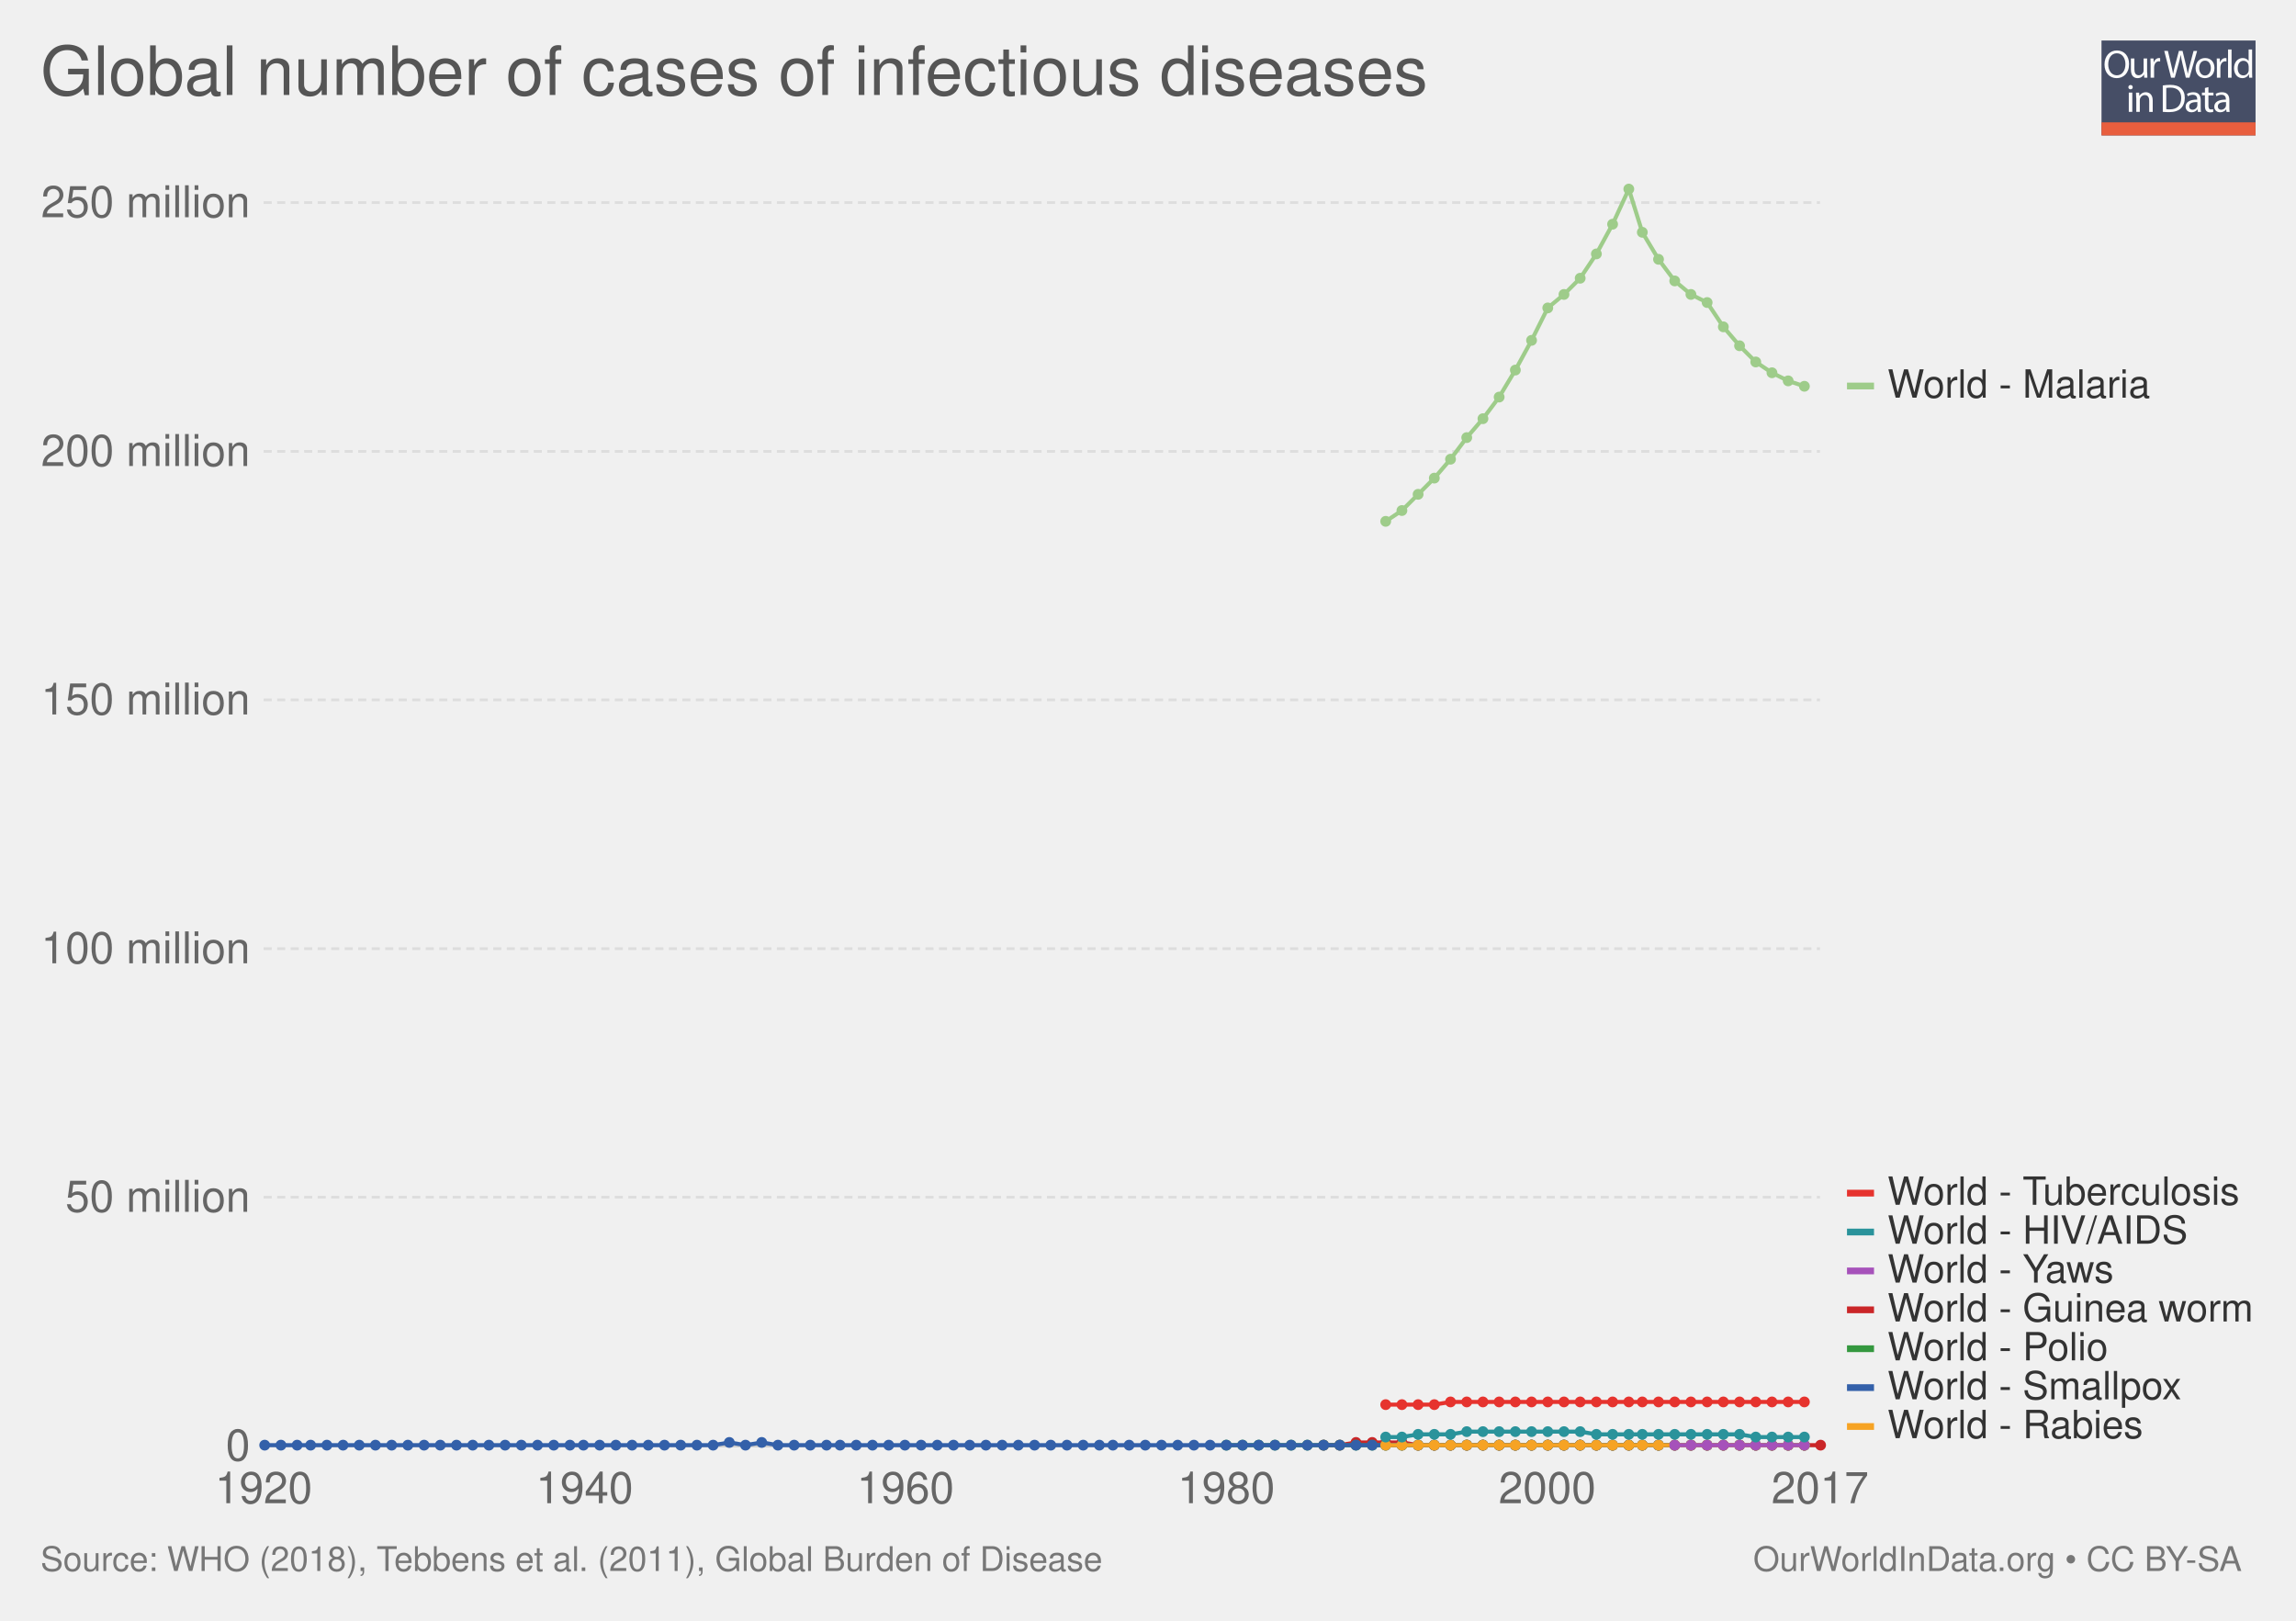
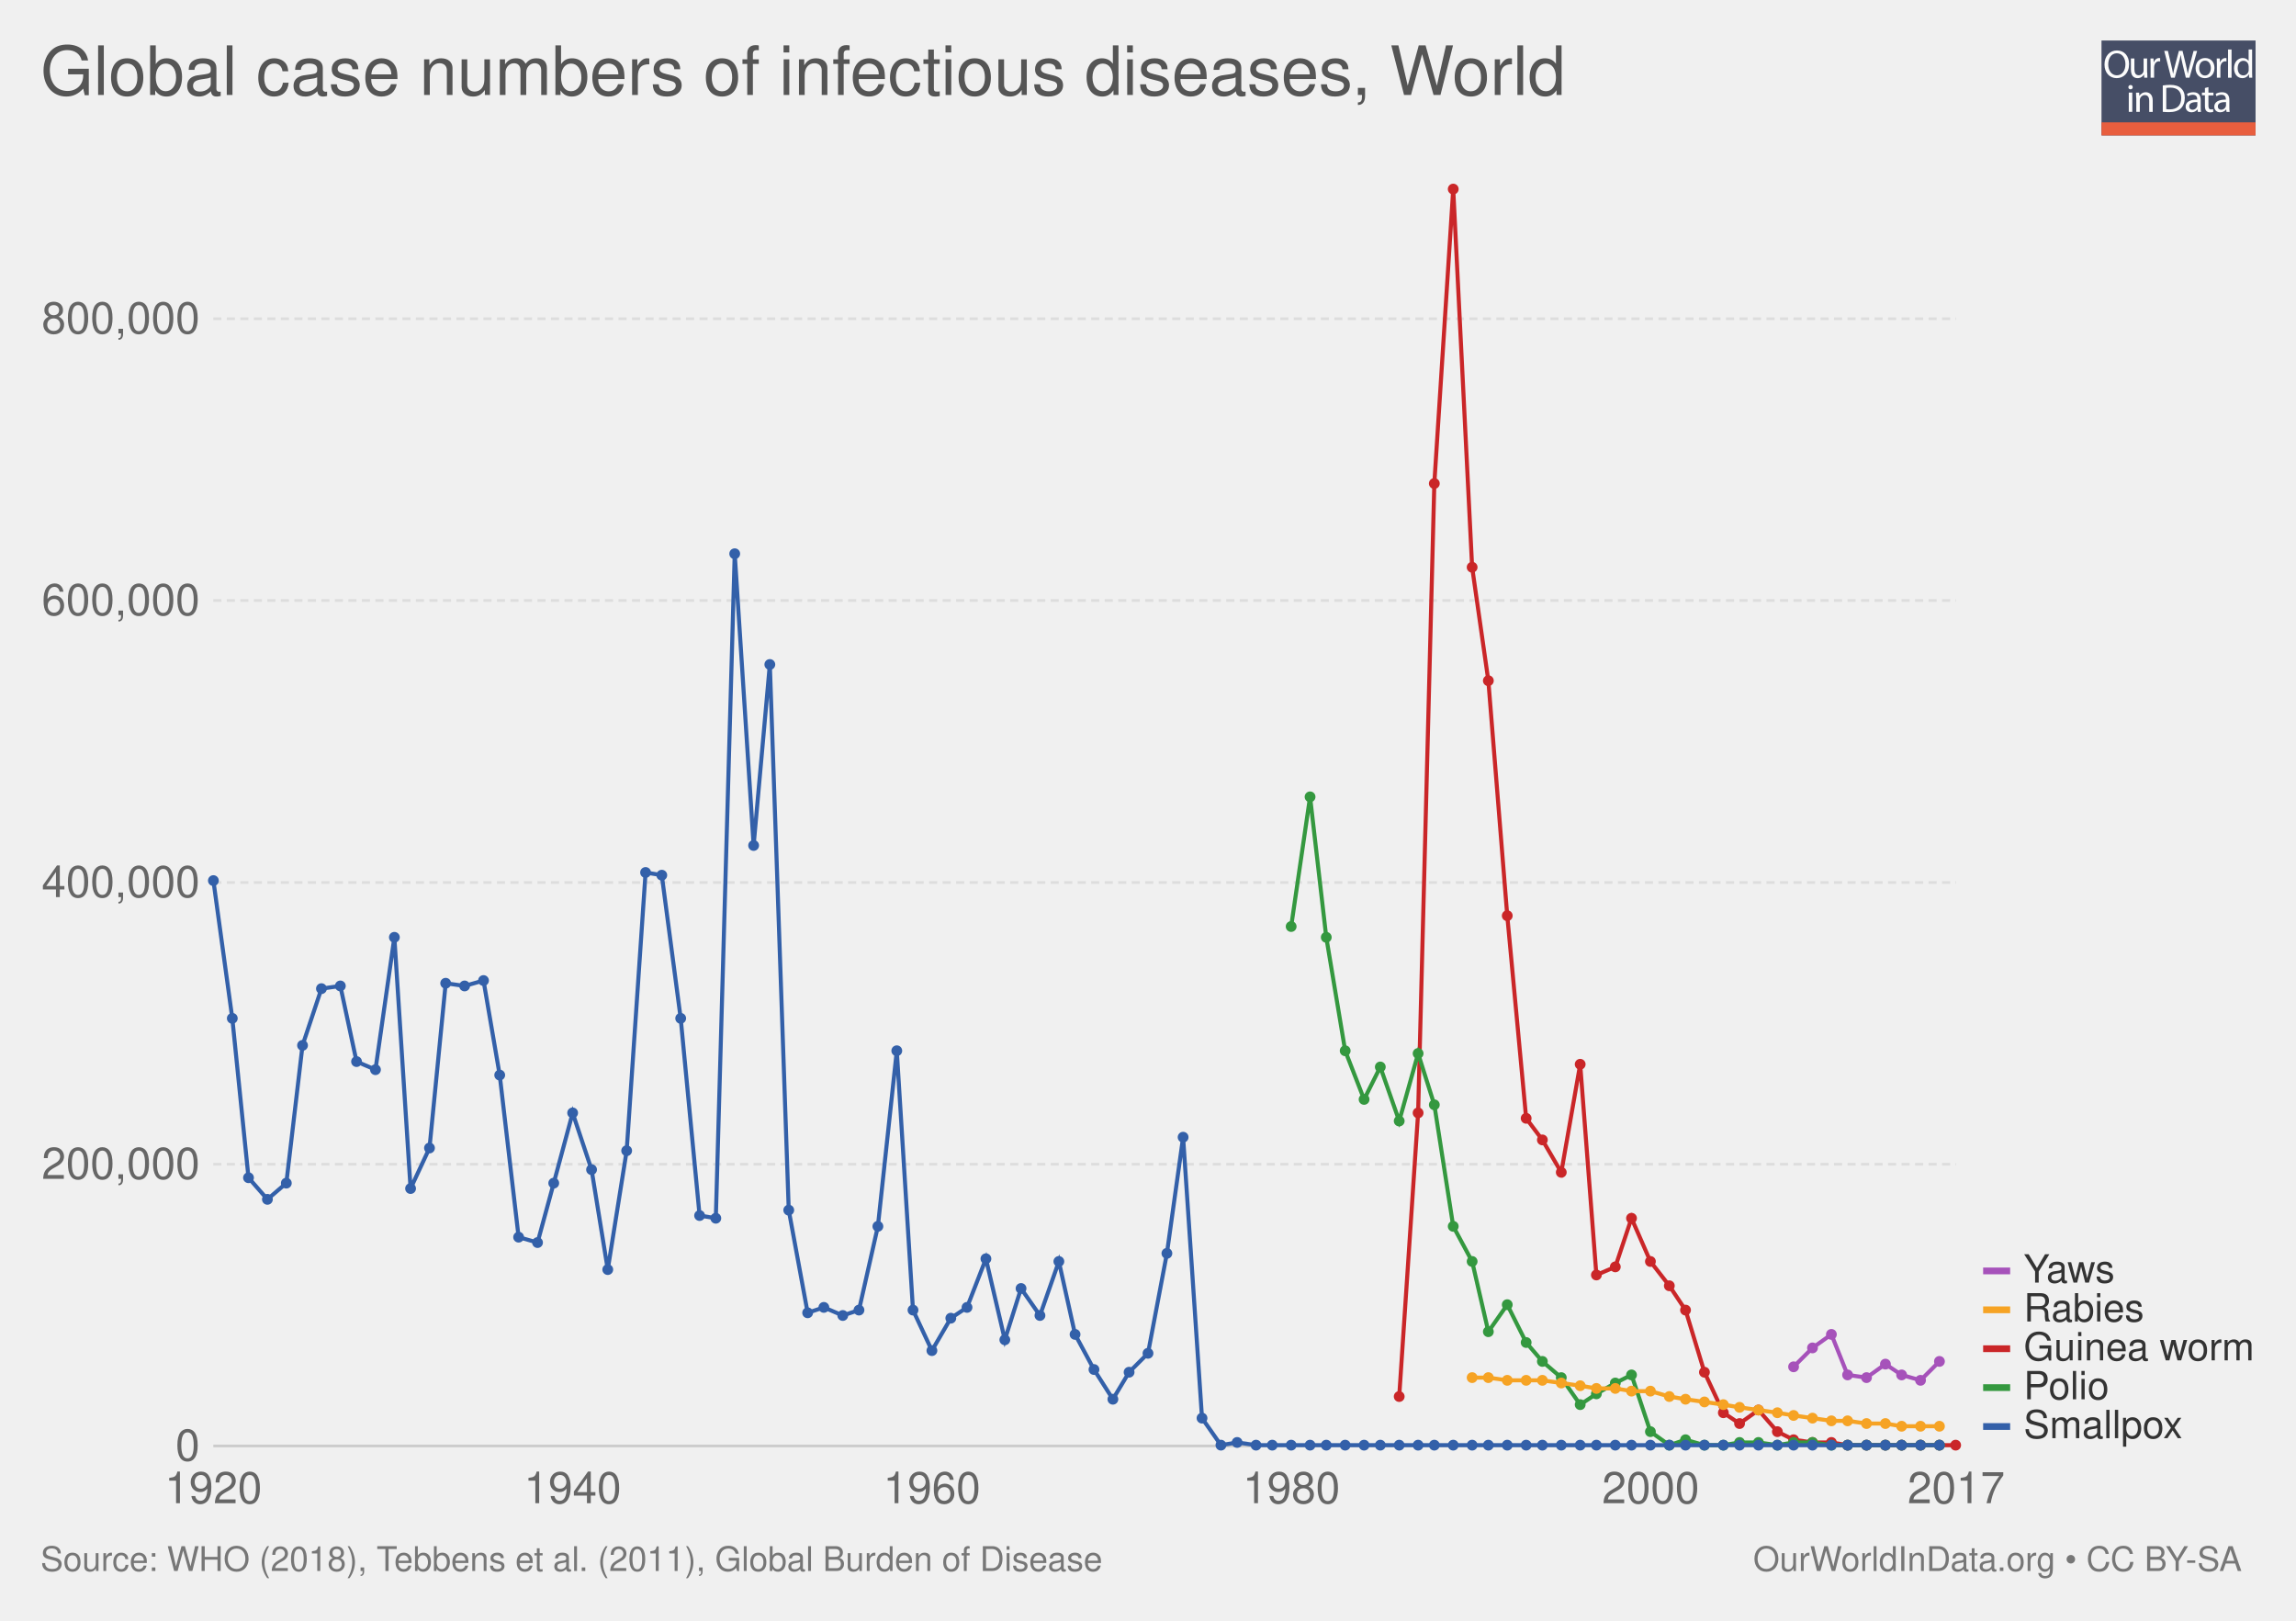
<svg xmlns="http://www.w3.org/2000/svg" xmlns:xlink="http://www.w3.org/1999/xlink" version="1.1" style="font-family: 'Helvetica Neue', Helvetica, Arial, sans-serif; font-size: 18px; background-color: white; text-rendering: optimizeLegibility; -webkit-font-smoothing: antialiased;" width="850" height="600">
  <g class="ChartTab">
    <g class="HeaderView">
      <g opacity="0.8" transform="translate(778, 15) scale(0.27)">
        <a xlink:href="https://ourworldindata.org" target="_blank">
          <g>
            <rect x="0" y="0" fill="#1B2543" width="211.2" height="130.1" />
            <rect x="0" y="112.2" fill="#E63912" width="211.2" height="17.9" />
            <g>
              <rect x="1.2" y="12.3" fill="none" width="210.2" height="99.2" />
              <path fill="#FFFFFF" d="M37.8,32.2c0,12.7-7.7,19.4-17.1,19.4c-9.7,0-16.6-7.5-16.6-18.7c0-11.7,7.3-19.3,17.1-19.3 C31.3,13.7,37.8,21.3,37.8,32.2z M9.2,32.8c0,7.9,4.3,14.9,11.8,14.9c7.5,0,11.8-6.9,11.8-15.3c0-7.3-3.8-14.9-11.8-14.9 C13.1,17.5,9.2,24.8,9.2,32.8z" />
              <path fill="#FFFFFF" d="M62.7,43.8c0,2.7,0.1,5.1,0.2,7.2h-4.3l-0.3-4.3h-0.1c-1.3,2.1-4,4.9-8.8,4.9c-4.2,0-9.1-2.3-9.1-11.6 V24.6h4.8v14.6c0,5,1.5,8.4,5.9,8.4c3.2,0,5.5-2.2,6.3-4.4c0.3-0.7,0.4-1.6,0.4-2.5V24.6h4.8V43.8z" />
              <path fill="#FFFFFF" d="M67.3,32.8c0-3.1-0.1-5.8-0.2-8.2h4.2l0.2,5.2h0.2c1.2-3.5,4.1-5.8,7.3-5.8c0.5,0,0.9,0.1,1.4,0.2v4.5 c-0.5-0.1-1-0.2-1.6-0.2c-3.4,0-5.8,2.6-6.5,6.2c-0.1,0.7-0.2,1.4-0.2,2.2V51h-4.8V32.8z" />
              <path fill="#FFFFFF" d="M95.4,51l-9.4-36.8h5l4.4,18.6c1.1,4.6,2.1,9.2,2.7,12.7h0.1c0.6-3.7,1.8-8,3-12.8l4.9-18.5h5l4.5,18.7 c1,4.4,2,8.7,2.6,12.6h0.1c0.8-4,1.8-8.1,3-12.7l4.9-18.5h4.9L120.6,51h-5L111,31.9c-1.1-4.7-1.9-8.3-2.4-12h-0.1 c-0.7,3.7-1.5,7.3-2.8,12L100.4,51H95.4z" />
              <path fill="#FFFFFF" d="M154.9,37.6c0,9.8-6.8,14-13.2,14c-7.2,0-12.7-5.2-12.7-13.6c0-8.8,5.8-14,13.1-14 C149.8,24,154.9,29.5,154.9,37.6z M133.9,37.9c0,5.8,3.3,10.1,8,10.1c4.6,0,8-4.3,8-10.3c0-4.5-2.2-10.1-7.9-10.1 C136.3,27.6,133.9,32.8,133.9,37.9z" />
              <path fill="#FFFFFF" d="M158.2,32.8c0-3.1-0.1-5.8-0.2-8.2h4.2l0.2,5.2h0.2c1.2-3.5,4.1-5.8,7.3-5.8c0.5,0,0.9,0.1,1.4,0.2v4.5 c-0.5-0.1-1-0.2-1.6-0.2c-3.4,0-5.8,2.6-6.5,6.2c-0.1,0.7-0.2,1.4-0.2,2.2V51h-4.8V32.8z" />
              <path fill="#FFFFFF" d="M173.5,12.3h4.8V51h-4.8V12.3z" />
              <path fill="#FFFFFF" d="M206.5,12.3v31.9c0,2.3,0.1,5,0.2,6.8h-4.3l-0.2-4.6H202c-1.5,2.9-4.7,5.2-9,5.2 c-6.4,0-11.3-5.4-11.3-13.4c-0.1-8.8,5.4-14.2,11.9-14.2c4,0,6.8,1.9,8,4h0.1V12.3H206.5z M201.7,35.4c0-0.6-0.1-1.4-0.2-2 c-0.7-3.1-3.3-5.6-6.9-5.6c-5,0-7.9,4.4-7.9,10.2c0,5.3,2.6,9.8,7.8,9.8c3.2,0,6.2-2.1,7.1-5.7c0.2-0.7,0.2-1.3,0.2-2.1V35.4z" />
              <path fill="#FFFFFF" d="M42.8,64c0.1,1.6-1.1,2.9-3.1,2.9c-1.7,0-2.9-1.3-2.9-2.9c0-1.7,1.3-3,3-3C41.7,61,42.8,62.3,42.8,64z M37.4,97.8V71.4h4.8v26.4H37.4z" />
              <path fill="#FFFFFF" d="M47.5,78.6c0-2.7-0.1-5-0.2-7.1h4.3l0.3,4.4h0.1c1.3-2.5,4.4-5,8.8-5c3.7,0,9.4,2.2,9.4,11.2v15.8h-4.8 V82.6c0-4.3-1.6-7.8-6.1-7.8c-3.2,0-5.6,2.2-6.5,4.9c-0.2,0.6-0.3,1.4-0.3,2.2v15.9h-4.8V78.6z" />
              <path fill="#FFFFFF" d="M84,61.6c2.9-0.4,6.3-0.8,10.1-0.8c6.8,0,11.7,1.6,14.9,4.6c3.3,3,5.2,7.3,5.2,13.2c0,6-1.9,10.9-5.3,14.3 c-3.4,3.4-9.1,5.3-16.3,5.3c-3.4,0-6.2-0.2-8.6-0.4V61.6z M88.8,94.1c1.2,0.2,3,0.3,4.8,0.3c10.2,0,15.7-5.7,15.7-15.6 c0.1-8.7-4.9-14.2-14.9-14.2c-2.5,0-4.3,0.2-5.6,0.5V94.1z" />
              <path fill="#FFFFFF" d="M132.1,97.8l-0.4-3.3h-0.2c-1.5,2.1-4.3,3.9-8.1,3.9c-5.4,0-8.1-3.8-8.1-7.6c0-6.4,5.7-9.9,15.9-9.8v-0.5 c0-2.2-0.6-6.1-6-6.1c-2.5,0-5,0.8-6.9,2l-1.1-3.2c2.2-1.4,5.4-2.3,8.7-2.3c8.1,0,10.1,5.5,10.1,10.8v9.9c0,2.3,0.1,4.5,0.4,6.3 H132.1z M131.4,84.4c-5.3-0.1-11.2,0.8-11.2,5.9c0,3.1,2.1,4.6,4.5,4.6c3.4,0,5.6-2.2,6.4-4.4c0.2-0.5,0.3-1,0.3-1.5V84.4z" />
              <path fill="#FFFFFF" d="M146.6,63.9v7.6h6.9v3.7h-6.9v14.2c0,3.3,0.9,5.1,3.6,5.1c1.3,0,2.2-0.2,2.8-0.3l0.2,3.6 c-0.9,0.4-2.4,0.7-4.3,0.7c-2.2,0-4-0.7-5.2-2c-1.4-1.4-1.9-3.8-1.9-6.9V75.1h-4.1v-3.7h4.1v-6.3L146.6,63.9z" />
              <path fill="#FFFFFF" d="M171.4,97.8l-0.4-3.3h-0.2c-1.5,2.1-4.3,3.9-8.1,3.9c-5.4,0-8.1-3.8-8.1-7.6c0-6.4,5.7-9.9,15.9-9.8v-0.5 c0-2.2-0.6-6.1-6-6.1c-2.5,0-5,0.8-6.9,2l-1.1-3.2c2.2-1.4,5.4-2.3,8.7-2.3c8.1,0,10.1,5.5,10.1,10.8v9.9c0,2.3,0.1,4.5,0.4,6.3 H171.4z M170.7,84.4c-5.3-0.1-11.2,0.8-11.2,5.9c0,3.1,2.1,4.6,4.5,4.6c3.4,0,5.6-2.2,6.4-4.4c0.2-0.5,0.3-1,0.3-1.5V84.4z" />
            </g>
          </g>
        </a>
      </g>
      <a href="https://ourworldindata.org/grapher/global-case-numbers-of-infectious-diseases" target="_blank">
        <text font-size="25.20" x="15.0" y="35.2" fill="#555">
-           <tspan x="15" y="35.16">Global number of cases of infectious diseases</tspan>
+           <tspan x="15" y="35.16">Global case numbers of infectious diseases, World</tspan>
        </text>
      </a>
    </g>
    <g class="LineChart">
      <defs>
        <clipPath id="boundsClip-1">
-           <rect x="87.598" y="0" width="830" height="973" />
+           <rect x="68.968" y="0" width="830" height="973" />
        </clipPath>
      </defs>
      <g class="AxisBoxView">
        <g class="HorizontalAxis">
-           <text x="97.6" y="556.5" fill="#666" text-anchor="middle" font-size="16.2">1920</text>
-           <text x="216.4" y="556.5" fill="#666" text-anchor="middle" font-size="16.2">1940</text>
-           <text x="335.2" y="556.5" fill="#666" text-anchor="middle" font-size="16.2">1960</text>
-           <text x="454" y="556.5" fill="#666" text-anchor="middle" font-size="16.2">1980</text>
-           <text x="572.8" y="556.5" fill="#666" text-anchor="middle" font-size="16.2">2000</text>
-           <text x="673.8" y="556.5" fill="#666" text-anchor="middle" font-size="16.2">2017</text>
+           <text x="79" y="556.5" fill="#666" text-anchor="middle" font-size="16.2">1920</text>
+           <text x="212" y="556.5" fill="#666" text-anchor="middle" font-size="16.2">1940</text>
+           <text x="345" y="556.5" fill="#666" text-anchor="middle" font-size="16.2">1960</text>
+           <text x="478.1" y="556.5" fill="#666" text-anchor="middle" font-size="16.2">1980</text>
+           <text x="611.1" y="556.5" fill="#666" text-anchor="middle" font-size="16.2">2000</text>
+           <text x="724.2" y="556.5" fill="#666" text-anchor="middle" font-size="16.2">2017</text>
        </g>
        <g class="VerticalAxis">
-           <text x="92.60" y="535.3" fill="#666" dominant-baseline="middle" text-anchor="end" font-size="16.2">0</text>
-           <text x="92.60" y="443.2" fill="#666" dominant-baseline="middle" text-anchor="end" font-size="16.2">50 million</text>
-           <text x="92.60" y="351.2" fill="#666" dominant-baseline="middle" text-anchor="end" font-size="16.2">100 million</text>
-           <text x="92.60" y="259.1" fill="#666" dominant-baseline="middle" text-anchor="end" font-size="16.2">150 million</text>
-           <text x="92.60" y="167.1" fill="#666" dominant-baseline="middle" text-anchor="end" font-size="16.2">200 million</text>
-           <text x="92.60" y="75" fill="#666" dominant-baseline="middle" text-anchor="end" font-size="16.2">250 million</text>
+           <text x="73.97" y="535.3" fill="#666" dominant-baseline="middle" text-anchor="end" font-size="16.2">0</text>
+           <text x="73.97" y="431" fill="#666" dominant-baseline="middle" text-anchor="end" font-size="16.2">200,000</text>
+           <text x="73.97" y="326.7" fill="#666" dominant-baseline="middle" text-anchor="end" font-size="16.2">400,000</text>
+           <text x="73.97" y="222.3" fill="#666" dominant-baseline="middle" text-anchor="end" font-size="16.2">600,000</text>
+           <text x="73.97" y="118" fill="#666" dominant-baseline="middle" text-anchor="end" font-size="16.2">800,000</text>
        </g>
        <g class="AxisGridLines">
-           <line x1="97.60" y1="535.3" x2="673.78" y2="535.3" stroke="#ccc" />
-           <line x1="97.60" y1="443.2" x2="673.78" y2="443.2" stroke="#ddd" stroke-dasharray="3,2" />
-           <line x1="97.60" y1="351.2" x2="673.78" y2="351.2" stroke="#ddd" stroke-dasharray="3,2" />
-           <line x1="97.60" y1="259.1" x2="673.78" y2="259.1" stroke="#ddd" stroke-dasharray="3,2" />
-           <line x1="97.60" y1="167.1" x2="673.78" y2="167.1" stroke="#ddd" stroke-dasharray="3,2" />
-           <line x1="97.60" y1="75" x2="673.78" y2="75" stroke="#ddd" stroke-dasharray="3,2" />
+           <line x1="78.97" y1="535.3" x2="724.18" y2="535.3" stroke="#ccc" />
+           <line x1="78.97" y1="431" x2="724.18" y2="431" stroke="#ddd" stroke-dasharray="3,2" />
+           <line x1="78.97" y1="326.7" x2="724.18" y2="326.7" stroke="#ddd" stroke-dasharray="3,2" />
+           <line x1="78.97" y1="222.3" x2="724.18" y2="222.3" stroke="#ddd" stroke-dasharray="3,2" />
+           <line x1="78.97" y1="118" x2="724.18" y2="118" stroke="#ddd" stroke-dasharray="3,2" />
        </g>
      </g>
      <g clip-path="url(#boundsClip-1)">
        <g class="HeightedLegend clickable">
          <g class="legendMark">
-             <rect x="683.776" y="520.9" width="110.328" height="14.4" fill="#fff" opacity="0" />
-             <rect x="683.776" y="526.85" width="10" height="2.5" fill="#f6a324" />
-             <text font-size="14.40" x="698.8" y="532.4" fill="#333">
-               <tspan x="698.776" y="532.42">World - Rabies</tspan>
-             </text>
-           </g>
-           <g class="legendMark">
-             <rect x="683.776" y="506.5" width="124.728" height="14.4" fill="#fff" opacity="0" />
-             <rect x="683.776" y="512.45" width="10" height="2.5" fill="#3360a9" />
-             <text font-size="14.40" x="698.8" y="518.0" fill="#333">
-               <tspan x="698.776" y="518.02">World - Smallpox</tspan>
-             </text>
-           </g>
-           <g class="legendMark">
-             <rect x="683.776" y="492.1" width="97.512" height="14.4" fill="#fff" opacity="0" />
-             <rect x="683.776" y="498.05" width="10" height="2.5" fill="#34983f" />
-             <text font-size="14.40" x="698.8" y="503.6" fill="#333">
-               <tspan x="698.776" y="503.62">World - Polio</tspan>
-             </text>
-           </g>
-           <g class="legendMark">
-             <rect x="683.776" y="477.7" width="151.224" height="14.4" fill="#fff" opacity="0" />
-             <rect x="683.776" y="483.65" width="10" height="2.5" fill="#ca2628" />
-             <text font-size="14.40" x="698.8" y="489.2" fill="#333">
-               <tspan x="698.776" y="489.22">World - Guinea worm</tspan>
-             </text>
-           </g>
-           <g class="legendMark">
-             <rect x="683.776" y="463.3" width="100.68" height="14.4" fill="#fff" opacity="0" />
-             <rect x="683.776" y="469.25" width="10" height="2.5" fill="#a652ba" />
-             <text font-size="14.40" x="698.8" y="474.8" fill="#333">
-               <tspan x="698.776" y="474.82">World - Yaws</tspan>
-             </text>
-           </g>
-           <g class="legendMark">
-             <rect x="683.776" y="448.9" width="127.176" height="14.4" fill="#fff" opacity="0" />
-             <rect x="683.776" y="454.85" width="10" height="2.5" fill="#2a939b" />
-             <text font-size="14.40" x="698.8" y="460.4" fill="#333">
-               <tspan x="698.776" y="460.42">World - HIV/AIDS</tspan>
-             </text>
-           </g>
-           <g class="legendMark">
-             <rect x="683.776" y="434.5" width="147.192" height="14.4" fill="#fff" opacity="0" />
-             <rect x="683.776" y="440.45" width="10" height="2.5" fill="#e6332e" />
-             <text font-size="14.40" x="698.8" y="446.0" fill="#333">
-               <tspan x="698.776" y="446.02">World - Tuberculosis</tspan>
-             </text>
-           </g>
-           <g class="legendMark">
-             <rect x="683.776" y="135.7" width="112.632" height="14.4" fill="#fff" opacity="0" />
-             <rect x="683.776" y="141.65" width="10" height="2.5" fill="#9ecc8a" />
-             <text font-size="14.40" x="698.8" y="147.2" fill="#333">
-               <tspan x="698.776" y="147.22">World - Malaria</tspan>
+             <rect x="734.176" y="520.9" width="74.328" height="14.4" fill="#fff" opacity="0" />
+             <rect x="734.176" y="526.85" width="10" height="2.5" fill="#3360a9" />
+             <text font-size="14.40" x="749.2" y="532.4" fill="#333">
+               <tspan x="749.176" y="532.42">Smallpox</tspan>
+             </text>
+           </g>
+           <g class="legendMark">
+             <rect x="734.176" y="506.5" width="47.112" height="14.4" fill="#fff" opacity="0" />
+             <rect x="734.176" y="512.45" width="10" height="2.5" fill="#34983f" />
+             <text font-size="14.40" x="749.2" y="518.0" fill="#333">
+               <tspan x="749.176" y="518.02">Polio</tspan>
+             </text>
+           </g>
+           <g class="legendMark">
+             <rect x="734.176" y="492.1" width="100.824" height="14.4" fill="#fff" opacity="0" />
+             <rect x="734.176" y="498.05" width="10" height="2.5" fill="#ca2628" />
+             <text font-size="14.40" x="749.2" y="503.6" fill="#333">
+               <tspan x="749.176" y="503.62">Guinea worm</tspan>
+             </text>
+           </g>
+           <g class="legendMark">
+             <rect x="734.176" y="477.7" width="59.928" height="14.4" fill="#fff" opacity="0" />
+             <rect x="734.176" y="483.65" width="10" height="2.5" fill="#f6a324" />
+             <text font-size="14.40" x="749.2" y="489.2" fill="#333">
+               <tspan x="749.176" y="489.22">Rabies</tspan>
+             </text>
+           </g>
+           <g class="legendMark">
+             <rect x="734.176" y="463.3" width="50.28" height="14.4" fill="#fff" opacity="0" />
+             <rect x="734.176" y="469.25" width="10" height="2.5" fill="#a652ba" />
+             <text font-size="14.40" x="749.2" y="474.8" fill="#333">
+               <tspan x="749.176" y="474.82">Yaws</tspan>
            </text>
          </g>
        </g>
        <g class="Lines">
-           <rect x="98" y="70" width="576" height="465" fill="rgba(255,255,255,0)" opacity="0" />
+           <rect x="79" y="70" width="645" height="465" fill="rgba(255,255,255,0)" opacity="0" />
          <g class="key-World_0">
-             <path stroke="#ca2628" stroke-linecap="round" d="M490 535L496 535L502 534L508 534L513 534L519 534L525 535L531 535L537 535L543 535L549 535L555 535L561 535L567 535L573 535L579 535L585 535L591 535L597 535L603 535L608 535L614 535L620 535L626 535L632 535L638 535L644 535L650 535L656 535L662 535L668 535L674 535" fill="none" stroke-width="1.5" />
+             <path stroke="#ca2628" stroke-linecap="round" d="M518 517L525 412L531 179L538 70L545 210L551 252L558 339L565 414L571 422L578 434L585 394L591 472L598 469L604 451L611 467L618 476L624 485L631 508L638 523L644 527L651 522L658 530L664 533L671 534L678 534L684 535L691 535L698 535L704 535L711 535L718 535L724 535" fill="none" stroke-width="1.5" />
            <g fill="#ca2628">
-               <circle cx="490" cy="535" r="2" />
-               <circle cx="496" cy="535" r="2" />
-               <circle cx="502" cy="534" r="2" />
-               <circle cx="508" cy="534" r="2" />
-               <circle cx="513" cy="534" r="2" />
-               <circle cx="519" cy="534" r="2" />
+               <circle cx="518" cy="517" r="2" />
+               <circle cx="525" cy="412" r="2" />
+               <circle cx="531" cy="179" r="2" />
+               <circle cx="538" cy="70" r="2" />
+               <circle cx="545" cy="210" r="2" />
+               <circle cx="551" cy="252" r="2" />
+               <circle cx="558" cy="339" r="2" />
+               <circle cx="565" cy="414" r="2" />
+               <circle cx="571" cy="422" r="2" />
+               <circle cx="578" cy="434" r="2" />
+               <circle cx="585" cy="394" r="2" />
+               <circle cx="591" cy="472" r="2" />
+               <circle cx="598" cy="469" r="2" />
+               <circle cx="604" cy="451" r="2" />
+               <circle cx="611" cy="467" r="2" />
+               <circle cx="618" cy="476" r="2" />
+               <circle cx="624" cy="485" r="2" />
+               <circle cx="631" cy="508" r="2" />
+               <circle cx="638" cy="523" r="2" />
+               <circle cx="644" cy="527" r="2" />
+               <circle cx="651" cy="522" r="2" />
+               <circle cx="658" cy="530" r="2" />
+               <circle cx="664" cy="533" r="2" />
+               <circle cx="671" cy="534" r="2" />
+               <circle cx="678" cy="534" r="2" />
+               <circle cx="684" cy="535" r="2" />
+               <circle cx="691" cy="535" r="2" />
+               <circle cx="698" cy="535" r="2" />
+               <circle cx="704" cy="535" r="2" />
+               <circle cx="711" cy="535" r="2" />
+               <circle cx="718" cy="535" r="2" />
+               <circle cx="724" cy="535" r="2" />
+             </g>
+           </g>
+           <g class="key-World_1">
+             <path stroke="#34983f" stroke-linecap="round" d="M478 343L485 295L491 347L498 389L505 407L511 395L518 415L525 390L531 409L538 454L545 467L551 493L558 483L565 497L571 504L578 510L585 520L591 516L598 512L604 509L611 530L618 535L624 533L631 535L638 535L644 534L651 534L658 535L664 534L671 534L678 535L684 535L691 535L698 535L704 535L711 535L718 535" fill="none" stroke-width="1.5" />
+             <g fill="#34983f">
+               <circle cx="478" cy="343" r="2" />
+               <circle cx="485" cy="295" r="2" />
+               <circle cx="491" cy="347" r="2" />
+               <circle cx="498" cy="389" r="2" />
+               <circle cx="505" cy="407" r="2" />
+               <circle cx="511" cy="395" r="2" />
+               <circle cx="518" cy="415" r="2" />
+               <circle cx="525" cy="390" r="2" />
+               <circle cx="531" cy="409" r="2" />
+               <circle cx="538" cy="454" r="2" />
+               <circle cx="545" cy="467" r="2" />
+               <circle cx="551" cy="493" r="2" />
+               <circle cx="558" cy="483" r="2" />
+               <circle cx="565" cy="497" r="2" />
+               <circle cx="571" cy="504" r="2" />
+               <circle cx="578" cy="510" r="2" />
+               <circle cx="585" cy="520" r="2" />
+               <circle cx="591" cy="516" r="2" />
+               <circle cx="598" cy="512" r="2" />
+               <circle cx="604" cy="509" r="2" />
+               <circle cx="611" cy="530" r="2" />
+               <circle cx="618" cy="535" r="2" />
+               <circle cx="624" cy="533" r="2" />
+               <circle cx="631" cy="535" r="2" />
+               <circle cx="638" cy="535" r="2" />
+               <circle cx="644" cy="534" r="2" />
+               <circle cx="651" cy="534" r="2" />
+               <circle cx="658" cy="535" r="2" />
+               <circle cx="664" cy="534" r="2" />
+               <circle cx="671" cy="534" r="2" />
+               <circle cx="678" cy="535" r="2" />
+               <circle cx="684" cy="535" r="2" />
+               <circle cx="691" cy="535" r="2" />
+               <circle cx="698" cy="535" r="2" />
+               <circle cx="704" cy="535" r="2" />
+               <circle cx="711" cy="535" r="2" />
+               <circle cx="718" cy="535" r="2" />
+             </g>
+           </g>
+           <g class="key-World_2">
+             <path stroke="#3360a9" stroke-linecap="round" d="M79 326L86 377L92 436L99 444L106 438L112 387L119 366L126 365L132 393L139 396L146 347L152 440L159 425L165 364L172 365L179 363L185 398L192 458L199 460L205 438L212 412L219 433L225 470L232 426L239 323L245 324L252 377L259 450L265 451L272 205L279 313L285 246L292 448L299 486L305 484L312 487L318 485L325 454L332 389L338 485L345 500L352 488L358 484L365 466L372 496L378 477L385 487L392 467L398 494L405 507L412 518L418 508L425 501L432 464L438 421L445 525L452 535L458 534L465 535L471 535L478 535L485 535L491 535L498 535L505 535L511 535L518 535L525 535L531 535L538 535L545 535L551 535L558 535L565 535L571 535L578 535L585 535L591 535L598 535L604 535L611 535L618 535L624 535L631 535L638 535L644 535L651 535L658 535L664 535L671 535L678 535L684 535L691 535L698 535L704 535L711 535L718 535" fill="none" stroke-width="1.5" />
+             <g fill="#3360a9">
+               <circle cx="79" cy="326" r="2" />
+               <circle cx="86" cy="377" r="2" />
+               <circle cx="92" cy="436" r="2" />
+               <circle cx="99" cy="444" r="2" />
+               <circle cx="106" cy="438" r="2" />
+               <circle cx="112" cy="387" r="2" />
+               <circle cx="119" cy="366" r="2" />
+               <circle cx="126" cy="365" r="2" />
+               <circle cx="132" cy="393" r="2" />
+               <circle cx="139" cy="396" r="2" />
+               <circle cx="146" cy="347" r="2" />
+               <circle cx="152" cy="440" r="2" />
+               <circle cx="159" cy="425" r="2" />
+               <circle cx="165" cy="364" r="2" />
+               <circle cx="172" cy="365" r="2" />
+               <circle cx="179" cy="363" r="2" />
+               <circle cx="185" cy="398" r="2" />
+               <circle cx="192" cy="458" r="2" />
+               <circle cx="199" cy="460" r="2" />
+               <circle cx="205" cy="438" r="2" />
+               <circle cx="212" cy="412" r="2" />
+               <circle cx="219" cy="433" r="2" />
+               <circle cx="225" cy="470" r="2" />
+               <circle cx="232" cy="426" r="2" />
+               <circle cx="239" cy="323" r="2" />
+               <circle cx="245" cy="324" r="2" />
+               <circle cx="252" cy="377" r="2" />
+               <circle cx="259" cy="450" r="2" />
+               <circle cx="265" cy="451" r="2" />
+               <circle cx="272" cy="205" r="2" />
+               <circle cx="279" cy="313" r="2" />
+               <circle cx="285" cy="246" r="2" />
+               <circle cx="292" cy="448" r="2" />
+               <circle cx="299" cy="486" r="2" />
+               <circle cx="305" cy="484" r="2" />
+               <circle cx="312" cy="487" r="2" />
+               <circle cx="318" cy="485" r="2" />
+               <circle cx="325" cy="454" r="2" />
+               <circle cx="332" cy="389" r="2" />
+               <circle cx="338" cy="485" r="2" />
+               <circle cx="345" cy="500" r="2" />
+               <circle cx="352" cy="488" r="2" />
+               <circle cx="358" cy="484" r="2" />
+               <circle cx="365" cy="466" r="2" />
+               <circle cx="372" cy="496" r="2" />
+               <circle cx="378" cy="477" r="2" />
+               <circle cx="385" cy="487" r="2" />
+               <circle cx="392" cy="467" r="2" />
+               <circle cx="398" cy="494" r="2" />
+               <circle cx="405" cy="507" r="2" />
+               <circle cx="412" cy="518" r="2" />
+               <circle cx="418" cy="508" r="2" />
+               <circle cx="425" cy="501" r="2" />
+               <circle cx="432" cy="464" r="2" />
+               <circle cx="438" cy="421" r="2" />
+               <circle cx="445" cy="525" r="2" />
+               <circle cx="452" cy="535" r="2" />
+               <circle cx="458" cy="534" r="2" />
+               <circle cx="465" cy="535" r="2" />
+               <circle cx="471" cy="535" r="2" />
+               <circle cx="478" cy="535" r="2" />
+               <circle cx="485" cy="535" r="2" />
+               <circle cx="491" cy="535" r="2" />
+               <circle cx="498" cy="535" r="2" />
+               <circle cx="505" cy="535" r="2" />
+               <circle cx="511" cy="535" r="2" />
+               <circle cx="518" cy="535" r="2" />
              <circle cx="525" cy="535" r="2" />
              <circle cx="531" cy="535" r="2" />
-               <circle cx="537" cy="535" r="2" />
-               <circle cx="543" cy="535" r="2" />
-               <circle cx="549" cy="535" r="2" />
-               <circle cx="555" cy="535" r="2" />
-               <circle cx="561" cy="535" r="2" />
-               <circle cx="567" cy="535" r="2" />
-               <circle cx="573" cy="535" r="2" />
-               <circle cx="579" cy="535" r="2" />
+               <circle cx="538" cy="535" r="2" />
+               <circle cx="545" cy="535" r="2" />
+               <circle cx="551" cy="535" r="2" />
+               <circle cx="558" cy="535" r="2" />
+               <circle cx="565" cy="535" r="2" />
+               <circle cx="571" cy="535" r="2" />
+               <circle cx="578" cy="535" r="2" />
              <circle cx="585" cy="535" r="2" />
              <circle cx="591" cy="535" r="2" />
-               <circle cx="597" cy="535" r="2" />
-               <circle cx="603" cy="535" r="2" />
-               <circle cx="608" cy="535" r="2" />
-               <circle cx="614" cy="535" r="2" />
-               <circle cx="620" cy="535" r="2" />
-               <circle cx="626" cy="535" r="2" />
-               <circle cx="632" cy="535" r="2" />
+               <circle cx="598" cy="535" r="2" />
+               <circle cx="604" cy="535" r="2" />
+               <circle cx="611" cy="535" r="2" />
+               <circle cx="618" cy="535" r="2" />
+               <circle cx="624" cy="535" r="2" />
+               <circle cx="631" cy="535" r="2" />
              <circle cx="638" cy="535" r="2" />
              <circle cx="644" cy="535" r="2" />
-               <circle cx="650" cy="535" r="2" />
-               <circle cx="656" cy="535" r="2" />
-               <circle cx="662" cy="535" r="2" />
-               <circle cx="668" cy="535" r="2" />
-               <circle cx="674" cy="535" r="2" />
-             </g>
-           </g>
-           <g class="key-World_1">
-             <path stroke="#34983f" stroke-linecap="round" d="M454 535L460 535L466 535L472 535L478 535L484 535L490 535L496 535L502 535L508 535L513 535L519 535L525 535L531 535L537 535L543 535L549 535L555 535L561 535L567 535L573 535L579 535L585 535L591 535L597 535L603 535L608 535L614 535L620 535L626 535L632 535L638 535L644 535L650 535L656 535L662 535L668 535" fill="none" stroke-width="1.5" />
-             <g fill="#34983f">
-               <circle cx="454" cy="535" r="2" />
-               <circle cx="460" cy="535" r="2" />
-               <circle cx="466" cy="535" r="2" />
-               <circle cx="472" cy="535" r="2" />
-               <circle cx="478" cy="535" r="2" />
-               <circle cx="484" cy="535" r="2" />
-               <circle cx="490" cy="535" r="2" />
-               <circle cx="496" cy="535" r="2" />
-               <circle cx="502" cy="535" r="2" />
-               <circle cx="508" cy="535" r="2" />
-               <circle cx="513" cy="535" r="2" />
-               <circle cx="519" cy="535" r="2" />
-               <circle cx="525" cy="535" r="2" />
-               <circle cx="531" cy="535" r="2" />
-               <circle cx="537" cy="535" r="2" />
-               <circle cx="543" cy="535" r="2" />
-               <circle cx="549" cy="535" r="2" />
-               <circle cx="555" cy="535" r="2" />
-               <circle cx="561" cy="535" r="2" />
-               <circle cx="567" cy="535" r="2" />
-               <circle cx="573" cy="535" r="2" />
-               <circle cx="579" cy="535" r="2" />
-               <circle cx="585" cy="535" r="2" />
-               <circle cx="591" cy="535" r="2" />
-               <circle cx="597" cy="535" r="2" />
-               <circle cx="603" cy="535" r="2" />
-               <circle cx="608" cy="535" r="2" />
-               <circle cx="614" cy="535" r="2" />
-               <circle cx="620" cy="535" r="2" />
-               <circle cx="626" cy="535" r="2" />
-               <circle cx="632" cy="535" r="2" />
-               <circle cx="638" cy="535" r="2" />
-               <circle cx="644" cy="535" r="2" />
-               <circle cx="650" cy="535" r="2" />
-               <circle cx="656" cy="535" r="2" />
-               <circle cx="662" cy="535" r="2" />
-               <circle cx="668" cy="535" r="2" />
-             </g>
-           </g>
-           <g class="key-World_2">
-             <path stroke="#3360a9" stroke-linecap="round" d="M98 535L104 535L110 535L115 535L121 535L127 535L133 535L139 535L145 535L151 535L157 535L163 535L169 535L175 535L181 535L187 535L193 535L199 535L205 535L211 535L216 535L222 535L228 535L234 535L240 535L246 535L252 535L258 535L264 535L270 534L276 535L282 534L288 535L294 535L300 535L306 535L311 535L317 535L323 535L329 535L335 535L341 535L347 535L353 535L359 535L365 535L371 535L377 535L383 535L389 535L395 535L401 535L407 535L412 535L418 535L424 535L430 535L436 535L442 535L448 535L454 535L460 535L466 535L472 535L478 535L484 535L490 535L496 535L502 535L508 535L513 535L519 535L525 535L531 535L537 535L543 535L549 535L555 535L561 535L567 535L573 535L579 535L585 535L591 535L597 535L603 535L608 535L614 535L620 535L626 535L632 535L638 535L644 535L650 535L656 535L662 535L668 535" fill="none" stroke-width="1.5" />
-             <g fill="#3360a9">
-               <circle cx="98" cy="535" r="2" />
-               <circle cx="104" cy="535" r="2" />
-               <circle cx="110" cy="535" r="2" />
-               <circle cx="115" cy="535" r="2" />
-               <circle cx="121" cy="535" r="2" />
-               <circle cx="127" cy="535" r="2" />
-               <circle cx="133" cy="535" r="2" />
-               <circle cx="139" cy="535" r="2" />
-               <circle cx="145" cy="535" r="2" />
-               <circle cx="151" cy="535" r="2" />
-               <circle cx="157" cy="535" r="2" />
-               <circle cx="163" cy="535" r="2" />
-               <circle cx="169" cy="535" r="2" />
-               <circle cx="175" cy="535" r="2" />
-               <circle cx="181" cy="535" r="2" />
-               <circle cx="187" cy="535" r="2" />
-               <circle cx="193" cy="535" r="2" />
-               <circle cx="199" cy="535" r="2" />
-               <circle cx="205" cy="535" r="2" />
-               <circle cx="211" cy="535" r="2" />
-               <circle cx="216" cy="535" r="2" />
-               <circle cx="222" cy="535" r="2" />
-               <circle cx="228" cy="535" r="2" />
-               <circle cx="234" cy="535" r="2" />
-               <circle cx="240" cy="535" r="2" />
-               <circle cx="246" cy="535" r="2" />
-               <circle cx="252" cy="535" r="2" />
-               <circle cx="258" cy="535" r="2" />
-               <circle cx="264" cy="535" r="2" />
-               <circle cx="270" cy="534" r="2" />
-               <circle cx="276" cy="535" r="2" />
-               <circle cx="282" cy="534" r="2" />
-               <circle cx="288" cy="535" r="2" />
-               <circle cx="294" cy="535" r="2" />
-               <circle cx="300" cy="535" r="2" />
-               <circle cx="306" cy="535" r="2" />
-               <circle cx="311" cy="535" r="2" />
-               <circle cx="317" cy="535" r="2" />
-               <circle cx="323" cy="535" r="2" />
-               <circle cx="329" cy="535" r="2" />
-               <circle cx="335" cy="535" r="2" />
-               <circle cx="341" cy="535" r="2" />
-               <circle cx="347" cy="535" r="2" />
-               <circle cx="353" cy="535" r="2" />
-               <circle cx="359" cy="535" r="2" />
-               <circle cx="365" cy="535" r="2" />
-               <circle cx="371" cy="535" r="2" />
-               <circle cx="377" cy="535" r="2" />
-               <circle cx="383" cy="535" r="2" />
-               <circle cx="389" cy="535" r="2" />
-               <circle cx="395" cy="535" r="2" />
-               <circle cx="401" cy="535" r="2" />
-               <circle cx="407" cy="535" r="2" />
-               <circle cx="412" cy="535" r="2" />
-               <circle cx="418" cy="535" r="2" />
-               <circle cx="424" cy="535" r="2" />
-               <circle cx="430" cy="535" r="2" />
-               <circle cx="436" cy="535" r="2" />
-               <circle cx="442" cy="535" r="2" />
-               <circle cx="448" cy="535" r="2" />
-               <circle cx="454" cy="535" r="2" />
-               <circle cx="460" cy="535" r="2" />
-               <circle cx="466" cy="535" r="2" />
-               <circle cx="472" cy="535" r="2" />
-               <circle cx="478" cy="535" r="2" />
-               <circle cx="484" cy="535" r="2" />
-               <circle cx="490" cy="535" r="2" />
-               <circle cx="496" cy="535" r="2" />
-               <circle cx="502" cy="535" r="2" />
-               <circle cx="508" cy="535" r="2" />
-               <circle cx="513" cy="535" r="2" />
-               <circle cx="519" cy="535" r="2" />
-               <circle cx="525" cy="535" r="2" />
-               <circle cx="531" cy="535" r="2" />
-               <circle cx="537" cy="535" r="2" />
-               <circle cx="543" cy="535" r="2" />
-               <circle cx="549" cy="535" r="2" />
-               <circle cx="555" cy="535" r="2" />
-               <circle cx="561" cy="535" r="2" />
-               <circle cx="567" cy="535" r="2" />
-               <circle cx="573" cy="535" r="2" />
-               <circle cx="579" cy="535" r="2" />
-               <circle cx="585" cy="535" r="2" />
-               <circle cx="591" cy="535" r="2" />
-               <circle cx="597" cy="535" r="2" />
-               <circle cx="603" cy="535" r="2" />
-               <circle cx="608" cy="535" r="2" />
-               <circle cx="614" cy="535" r="2" />
-               <circle cx="620" cy="535" r="2" />
-               <circle cx="626" cy="535" r="2" />
-               <circle cx="632" cy="535" r="2" />
-               <circle cx="638" cy="535" r="2" />
-               <circle cx="644" cy="535" r="2" />
-               <circle cx="650" cy="535" r="2" />
-               <circle cx="656" cy="535" r="2" />
-               <circle cx="662" cy="535" r="2" />
-               <circle cx="668" cy="535" r="2" />
+               <circle cx="651" cy="535" r="2" />
+               <circle cx="658" cy="535" r="2" />
+               <circle cx="664" cy="535" r="2" />
+               <circle cx="671" cy="535" r="2" />
+               <circle cx="678" cy="535" r="2" />
+               <circle cx="684" cy="535" r="2" />
+               <circle cx="691" cy="535" r="2" />
+               <circle cx="698" cy="535" r="2" />
+               <circle cx="704" cy="535" r="2" />
+               <circle cx="711" cy="535" r="2" />
+               <circle cx="718" cy="535" r="2" />
            </g>
          </g>
          <g class="key-World_3">
-             <path stroke="#f6a324" stroke-linecap="round" d="M513 535L519 535L525 535L531 535L537 535L543 535L549 535L555 535L561 535L567 535L573 535L579 535L585 535L591 535L597 535L603 535L608 535L614 535L620 535L626 535L632 535L638 535L644 535L650 535L656 535L662 535L668 535" fill="none" stroke-width="1.5" />
+             <path stroke="#f6a324" stroke-linecap="round" d="M545 510L551 510L558 511L565 511L571 511L578 512L585 513L591 514L598 514L604 515L611 515L618 517L624 518L631 519L638 520L644 521L651 522L658 523L664 524L671 525L678 526L684 526L691 527L698 527L704 528L711 528L718 528" fill="none" stroke-width="1.5" />
            <g fill="#f6a324">
-               <circle cx="513" cy="535" r="2" />
-               <circle cx="519" cy="535" r="2" />
-               <circle cx="525" cy="535" r="2" />
-               <circle cx="531" cy="535" r="2" />
-               <circle cx="537" cy="535" r="2" />
-               <circle cx="543" cy="535" r="2" />
-               <circle cx="549" cy="535" r="2" />
-               <circle cx="555" cy="535" r="2" />
-               <circle cx="561" cy="535" r="2" />
-               <circle cx="567" cy="535" r="2" />
-               <circle cx="573" cy="535" r="2" />
-               <circle cx="579" cy="535" r="2" />
-               <circle cx="585" cy="535" r="2" />
-               <circle cx="591" cy="535" r="2" />
-               <circle cx="597" cy="535" r="2" />
-               <circle cx="603" cy="535" r="2" />
-               <circle cx="608" cy="535" r="2" />
-               <circle cx="614" cy="535" r="2" />
-               <circle cx="620" cy="535" r="2" />
-               <circle cx="626" cy="535" r="2" />
-               <circle cx="632" cy="535" r="2" />
-               <circle cx="638" cy="535" r="2" />
-               <circle cx="644" cy="535" r="2" />
-               <circle cx="650" cy="535" r="2" />
-               <circle cx="656" cy="535" r="2" />
-               <circle cx="662" cy="535" r="2" />
-               <circle cx="668" cy="535" r="2" />
+               <circle cx="545" cy="510" r="2" />
+               <circle cx="551" cy="510" r="2" />
+               <circle cx="558" cy="511" r="2" />
+               <circle cx="565" cy="511" r="2" />
+               <circle cx="571" cy="511" r="2" />
+               <circle cx="578" cy="512" r="2" />
+               <circle cx="585" cy="513" r="2" />
+               <circle cx="591" cy="514" r="2" />
+               <circle cx="598" cy="514" r="2" />
+               <circle cx="604" cy="515" r="2" />
+               <circle cx="611" cy="515" r="2" />
+               <circle cx="618" cy="517" r="2" />
+               <circle cx="624" cy="518" r="2" />
+               <circle cx="631" cy="519" r="2" />
+               <circle cx="638" cy="520" r="2" />
+               <circle cx="644" cy="521" r="2" />
+               <circle cx="651" cy="522" r="2" />
+               <circle cx="658" cy="523" r="2" />
+               <circle cx="664" cy="524" r="2" />
+               <circle cx="671" cy="525" r="2" />
+               <circle cx="678" cy="526" r="2" />
+               <circle cx="684" cy="526" r="2" />
+               <circle cx="691" cy="527" r="2" />
+               <circle cx="698" cy="527" r="2" />
+               <circle cx="704" cy="528" r="2" />
+               <circle cx="711" cy="528" r="2" />
+               <circle cx="718" cy="528" r="2" />
            </g>
          </g>
          <g class="key-World_4">
-             <path stroke="#a652ba" stroke-linecap="round" d="M620 535L626 535L632 535L638 535L644 535L650 535L656 535L662 535L668 535" fill="none" stroke-width="1.5" />
+             <path stroke="#a652ba" stroke-linecap="round" d="M664 506L671 499L678 494L684 509L691 510L698 505L704 509L711 511L718 504" fill="none" stroke-width="1.5" />
            <g fill="#a652ba">
-               <circle cx="620" cy="535" r="2" />
-               <circle cx="626" cy="535" r="2" />
-               <circle cx="632" cy="535" r="2" />
-               <circle cx="638" cy="535" r="2" />
-               <circle cx="644" cy="535" r="2" />
-               <circle cx="650" cy="535" r="2" />
-               <circle cx="656" cy="535" r="2" />
-               <circle cx="662" cy="535" r="2" />
-               <circle cx="668" cy="535" r="2" />
-             </g>
-           </g>
-           <g class="key-World_5">
-             <path stroke="#9ecc8a" stroke-linecap="round" d="M513 193L519 189L525 183L531 177L537 170L543 162L549 155L555 147L561 137L567 126L573 114L579 109L585 103L591 94L597 83L603 70L608 86L614 96L620 104L626 109L632 112L638 121L644 128L650 134L656 138L662 141L668 143" fill="none" stroke-width="1.5" />
-             <g fill="#9ecc8a">
-               <circle cx="513" cy="193" r="2" />
-               <circle cx="519" cy="189" r="2" />
-               <circle cx="525" cy="183" r="2" />
-               <circle cx="531" cy="177" r="2" />
-               <circle cx="537" cy="170" r="2" />
-               <circle cx="543" cy="162" r="2" />
-               <circle cx="549" cy="155" r="2" />
-               <circle cx="555" cy="147" r="2" />
-               <circle cx="561" cy="137" r="2" />
-               <circle cx="567" cy="126" r="2" />
-               <circle cx="573" cy="114" r="2" />
-               <circle cx="579" cy="109" r="2" />
-               <circle cx="585" cy="103" r="2" />
-               <circle cx="591" cy="94" r="2" />
-               <circle cx="597" cy="83" r="2" />
-               <circle cx="603" cy="70" r="2" />
-               <circle cx="608" cy="86" r="2" />
-               <circle cx="614" cy="96" r="2" />
-               <circle cx="620" cy="104" r="2" />
-               <circle cx="626" cy="109" r="2" />
-               <circle cx="632" cy="112" r="2" />
-               <circle cx="638" cy="121" r="2" />
-               <circle cx="644" cy="128" r="2" />
-               <circle cx="650" cy="134" r="2" />
-               <circle cx="656" cy="138" r="2" />
-               <circle cx="662" cy="141" r="2" />
-               <circle cx="668" cy="143" r="2" />
-             </g>
-           </g>
-           <g class="key-World_6">
-             <path stroke="#2a939b" stroke-linecap="round" d="M513 532L519 532L525 531L531 531L537 531L543 530L549 530L555 530L561 530L567 530L573 530L579 530L585 530L591 531L597 531L603 531L608 531L614 531L620 531L626 531L632 531L638 531L644 531L650 532L656 532L662 532L668 532" fill="none" stroke-width="1.5" />
-             <g fill="#2a939b">
-               <circle cx="513" cy="532" r="2" />
-               <circle cx="519" cy="532" r="2" />
-               <circle cx="525" cy="531" r="2" />
-               <circle cx="531" cy="531" r="2" />
-               <circle cx="537" cy="531" r="2" />
-               <circle cx="543" cy="530" r="2" />
-               <circle cx="549" cy="530" r="2" />
-               <circle cx="555" cy="530" r="2" />
-               <circle cx="561" cy="530" r="2" />
-               <circle cx="567" cy="530" r="2" />
-               <circle cx="573" cy="530" r="2" />
-               <circle cx="579" cy="530" r="2" />
-               <circle cx="585" cy="530" r="2" />
-               <circle cx="591" cy="531" r="2" />
-               <circle cx="597" cy="531" r="2" />
-               <circle cx="603" cy="531" r="2" />
-               <circle cx="608" cy="531" r="2" />
-               <circle cx="614" cy="531" r="2" />
-               <circle cx="620" cy="531" r="2" />
-               <circle cx="626" cy="531" r="2" />
-               <circle cx="632" cy="531" r="2" />
-               <circle cx="638" cy="531" r="2" />
-               <circle cx="644" cy="531" r="2" />
-               <circle cx="650" cy="532" r="2" />
-               <circle cx="656" cy="532" r="2" />
-               <circle cx="662" cy="532" r="2" />
-               <circle cx="668" cy="532" r="2" />
-             </g>
-           </g>
-           <g class="key-World_7">
-             <path stroke="#e6332e" stroke-linecap="round" d="M513 520L519 520L525 520L531 520L537 519L543 519L549 519L555 519L561 519L567 519L573 519L579 519L585 519L591 519L597 519L603 519L608 519L614 519L620 519L626 519L632 519L638 519L644 519L650 519L656 519L662 519L668 519" fill="none" stroke-width="1.5" />
-             <g fill="#e6332e">
-               <circle cx="513" cy="520" r="2" />
-               <circle cx="519" cy="520" r="2" />
-               <circle cx="525" cy="520" r="2" />
-               <circle cx="531" cy="520" r="2" />
-               <circle cx="537" cy="519" r="2" />
-               <circle cx="543" cy="519" r="2" />
-               <circle cx="549" cy="519" r="2" />
-               <circle cx="555" cy="519" r="2" />
-               <circle cx="561" cy="519" r="2" />
-               <circle cx="567" cy="519" r="2" />
-               <circle cx="573" cy="519" r="2" />
-               <circle cx="579" cy="519" r="2" />
-               <circle cx="585" cy="519" r="2" />
-               <circle cx="591" cy="519" r="2" />
-               <circle cx="597" cy="519" r="2" />
-               <circle cx="603" cy="519" r="2" />
-               <circle cx="608" cy="519" r="2" />
-               <circle cx="614" cy="519" r="2" />
-               <circle cx="620" cy="519" r="2" />
-               <circle cx="626" cy="519" r="2" />
-               <circle cx="632" cy="519" r="2" />
-               <circle cx="638" cy="519" r="2" />
-               <circle cx="644" cy="519" r="2" />
-               <circle cx="650" cy="519" r="2" />
-               <circle cx="656" cy="519" r="2" />
-               <circle cx="662" cy="519" r="2" />
-               <circle cx="668" cy="519" r="2" />
+               <circle cx="664" cy="506" r="2" />
+               <circle cx="671" cy="499" r="2" />
+               <circle cx="678" cy="494" r="2" />
+               <circle cx="684" cy="509" r="2" />
+               <circle cx="691" cy="510" r="2" />
+               <circle cx="698" cy="505" r="2" />
+               <circle cx="704" cy="509" r="2" />
+               <circle cx="711" cy="511" r="2" />
+               <circle cx="718" cy="504" r="2" />
            </g>
          </g>
        </g>
      </g>
    </g>
    <g style="fill: #777;" class="SourcesFooter">
      <g style="fill: #777;" class="clickable">
        <text font-size="12.60" x="15.0" y="581.6">
          <tspan x="15" y="581.58">Source: WHO (2018), Tebbens et al. (2011), Global Burden of Disease</tspan>
        </text>
      </g>
      <text font-size="12.60" x="649.0" y="581.6">
        <tspan x="649.024" y="581.58">
          <a target="_blank" style="fill: #777;" href="https://ourworldindata.org">OurWorldInData.org</a> • <a style="fill: #777;" href="http://creativecommons.org/licenses/by-sa/4.0/deed.en_US" target="_blank">CC BY-SA</a>
        </tspan>
      </text>
    </g>
  </g>
</svg>
